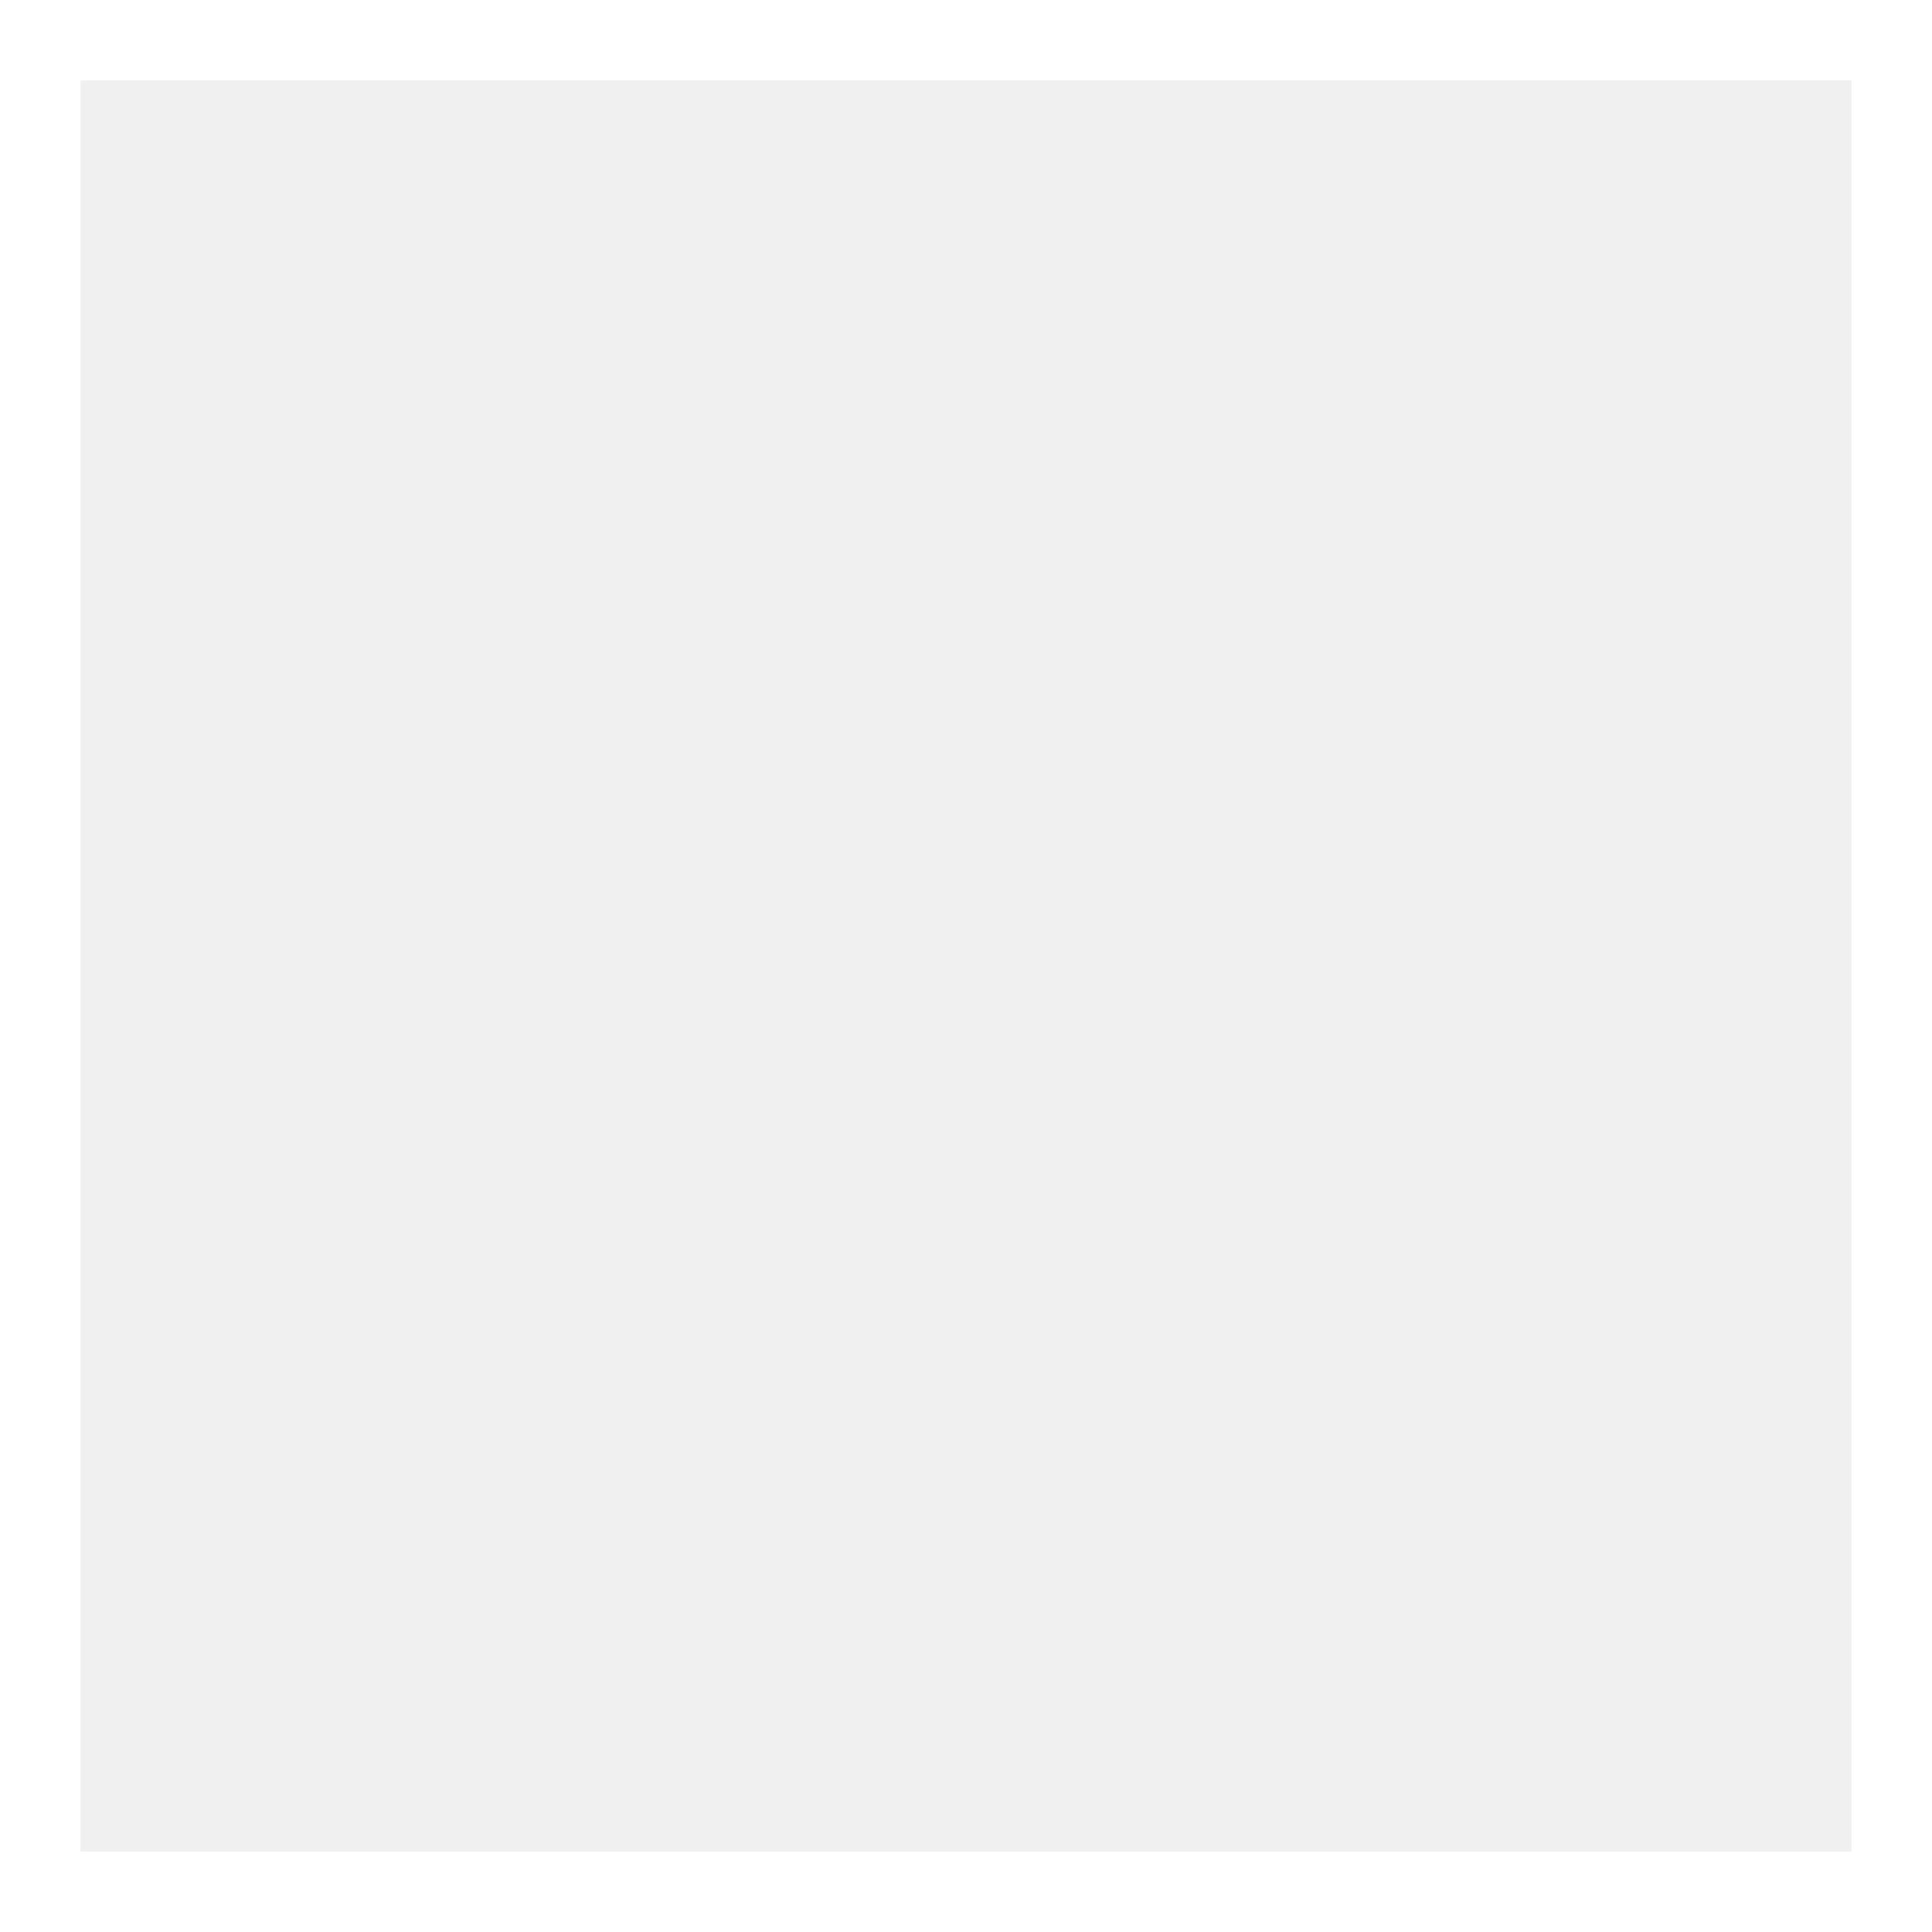
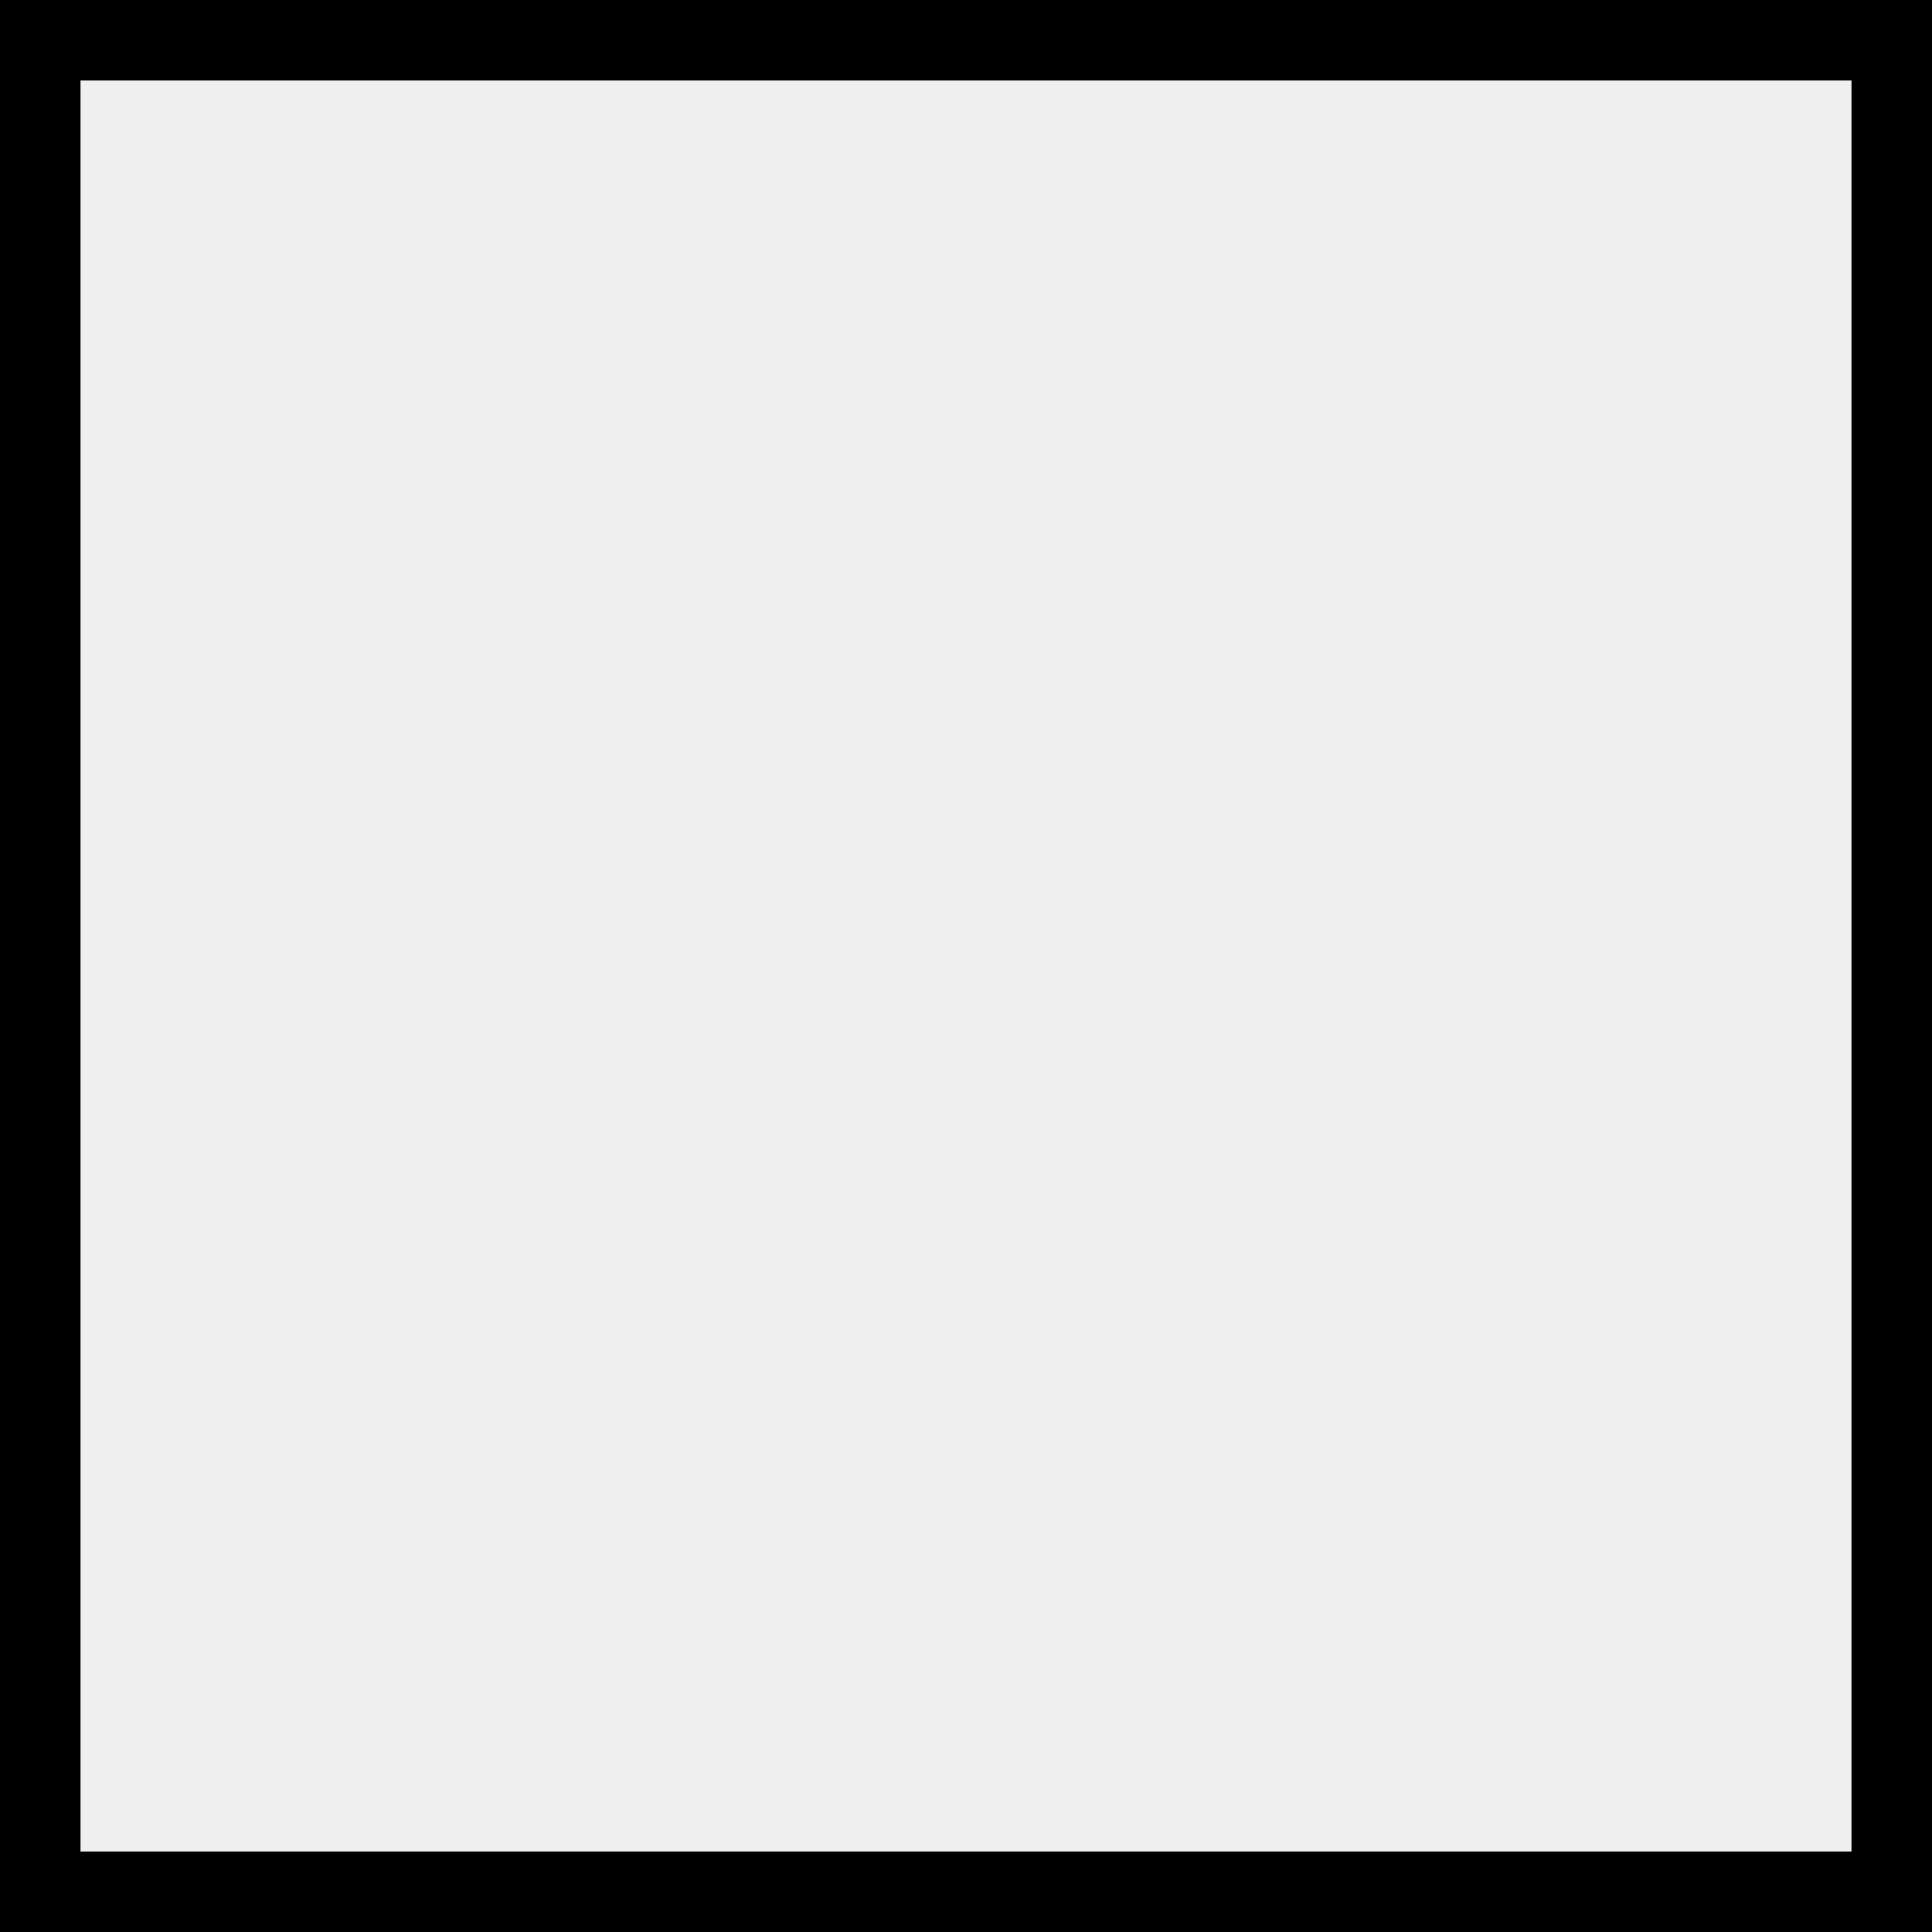
<svg xmlns="http://www.w3.org/2000/svg" width="24" height="24" viewBox="0 0 24 24" fill="none">
-   <rect x="0.5" y="0.5" width="23" height="23" stroke="white" />
+   <rect x="0.5" y="0.5" width="23" height="23" stroke="#000000" />
</svg>
